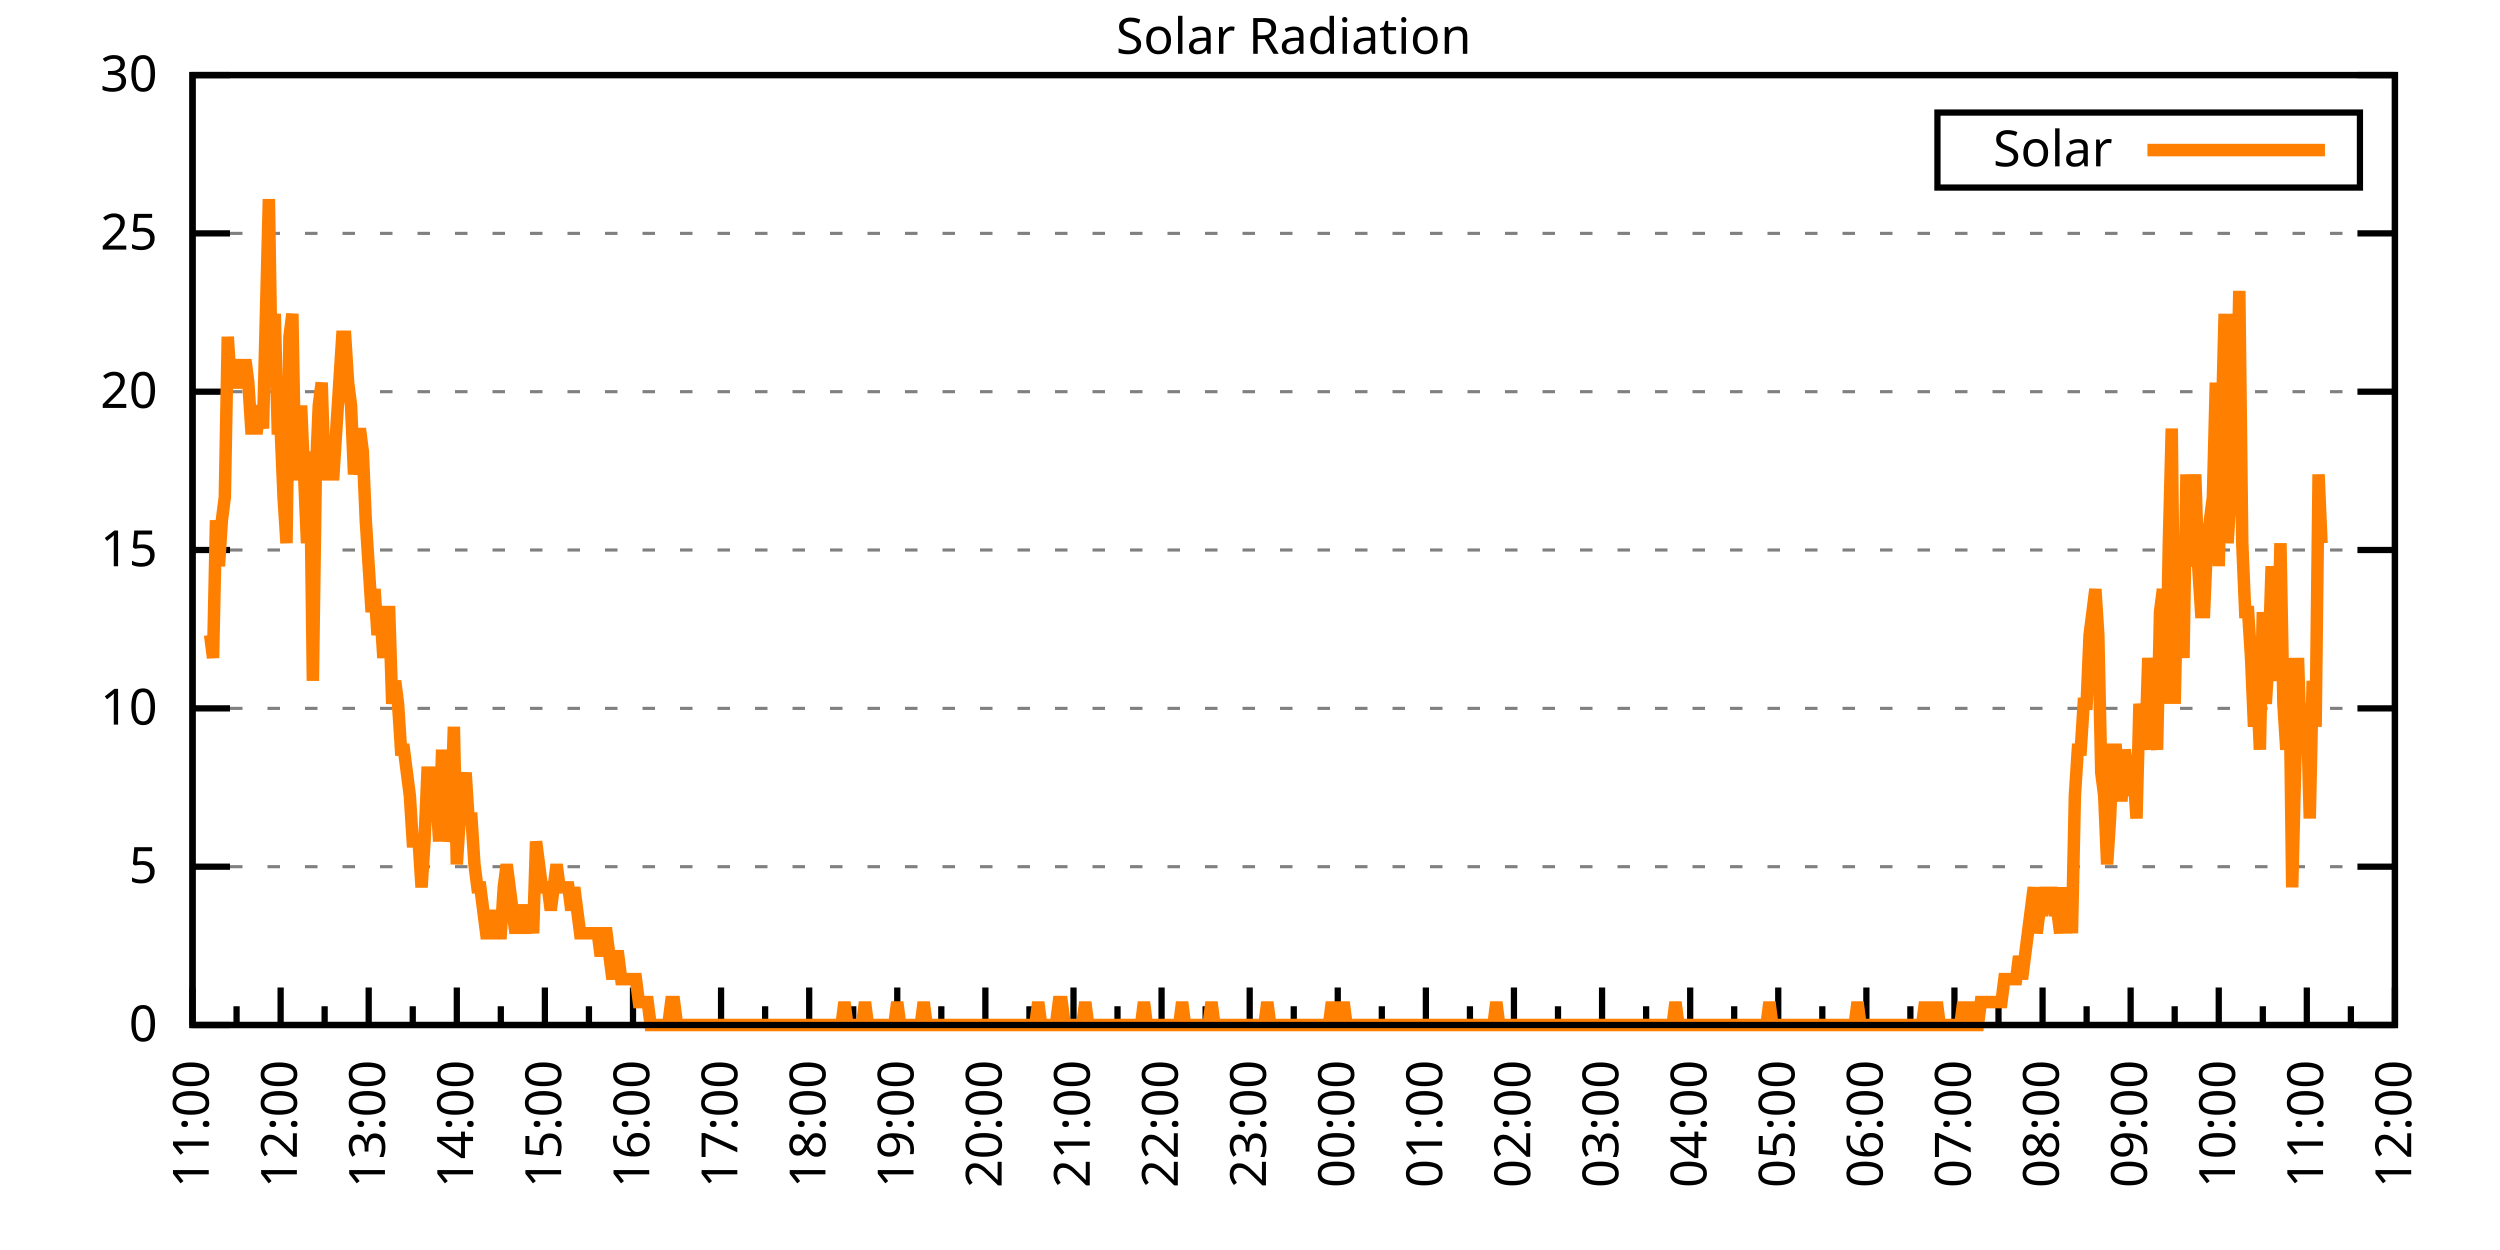
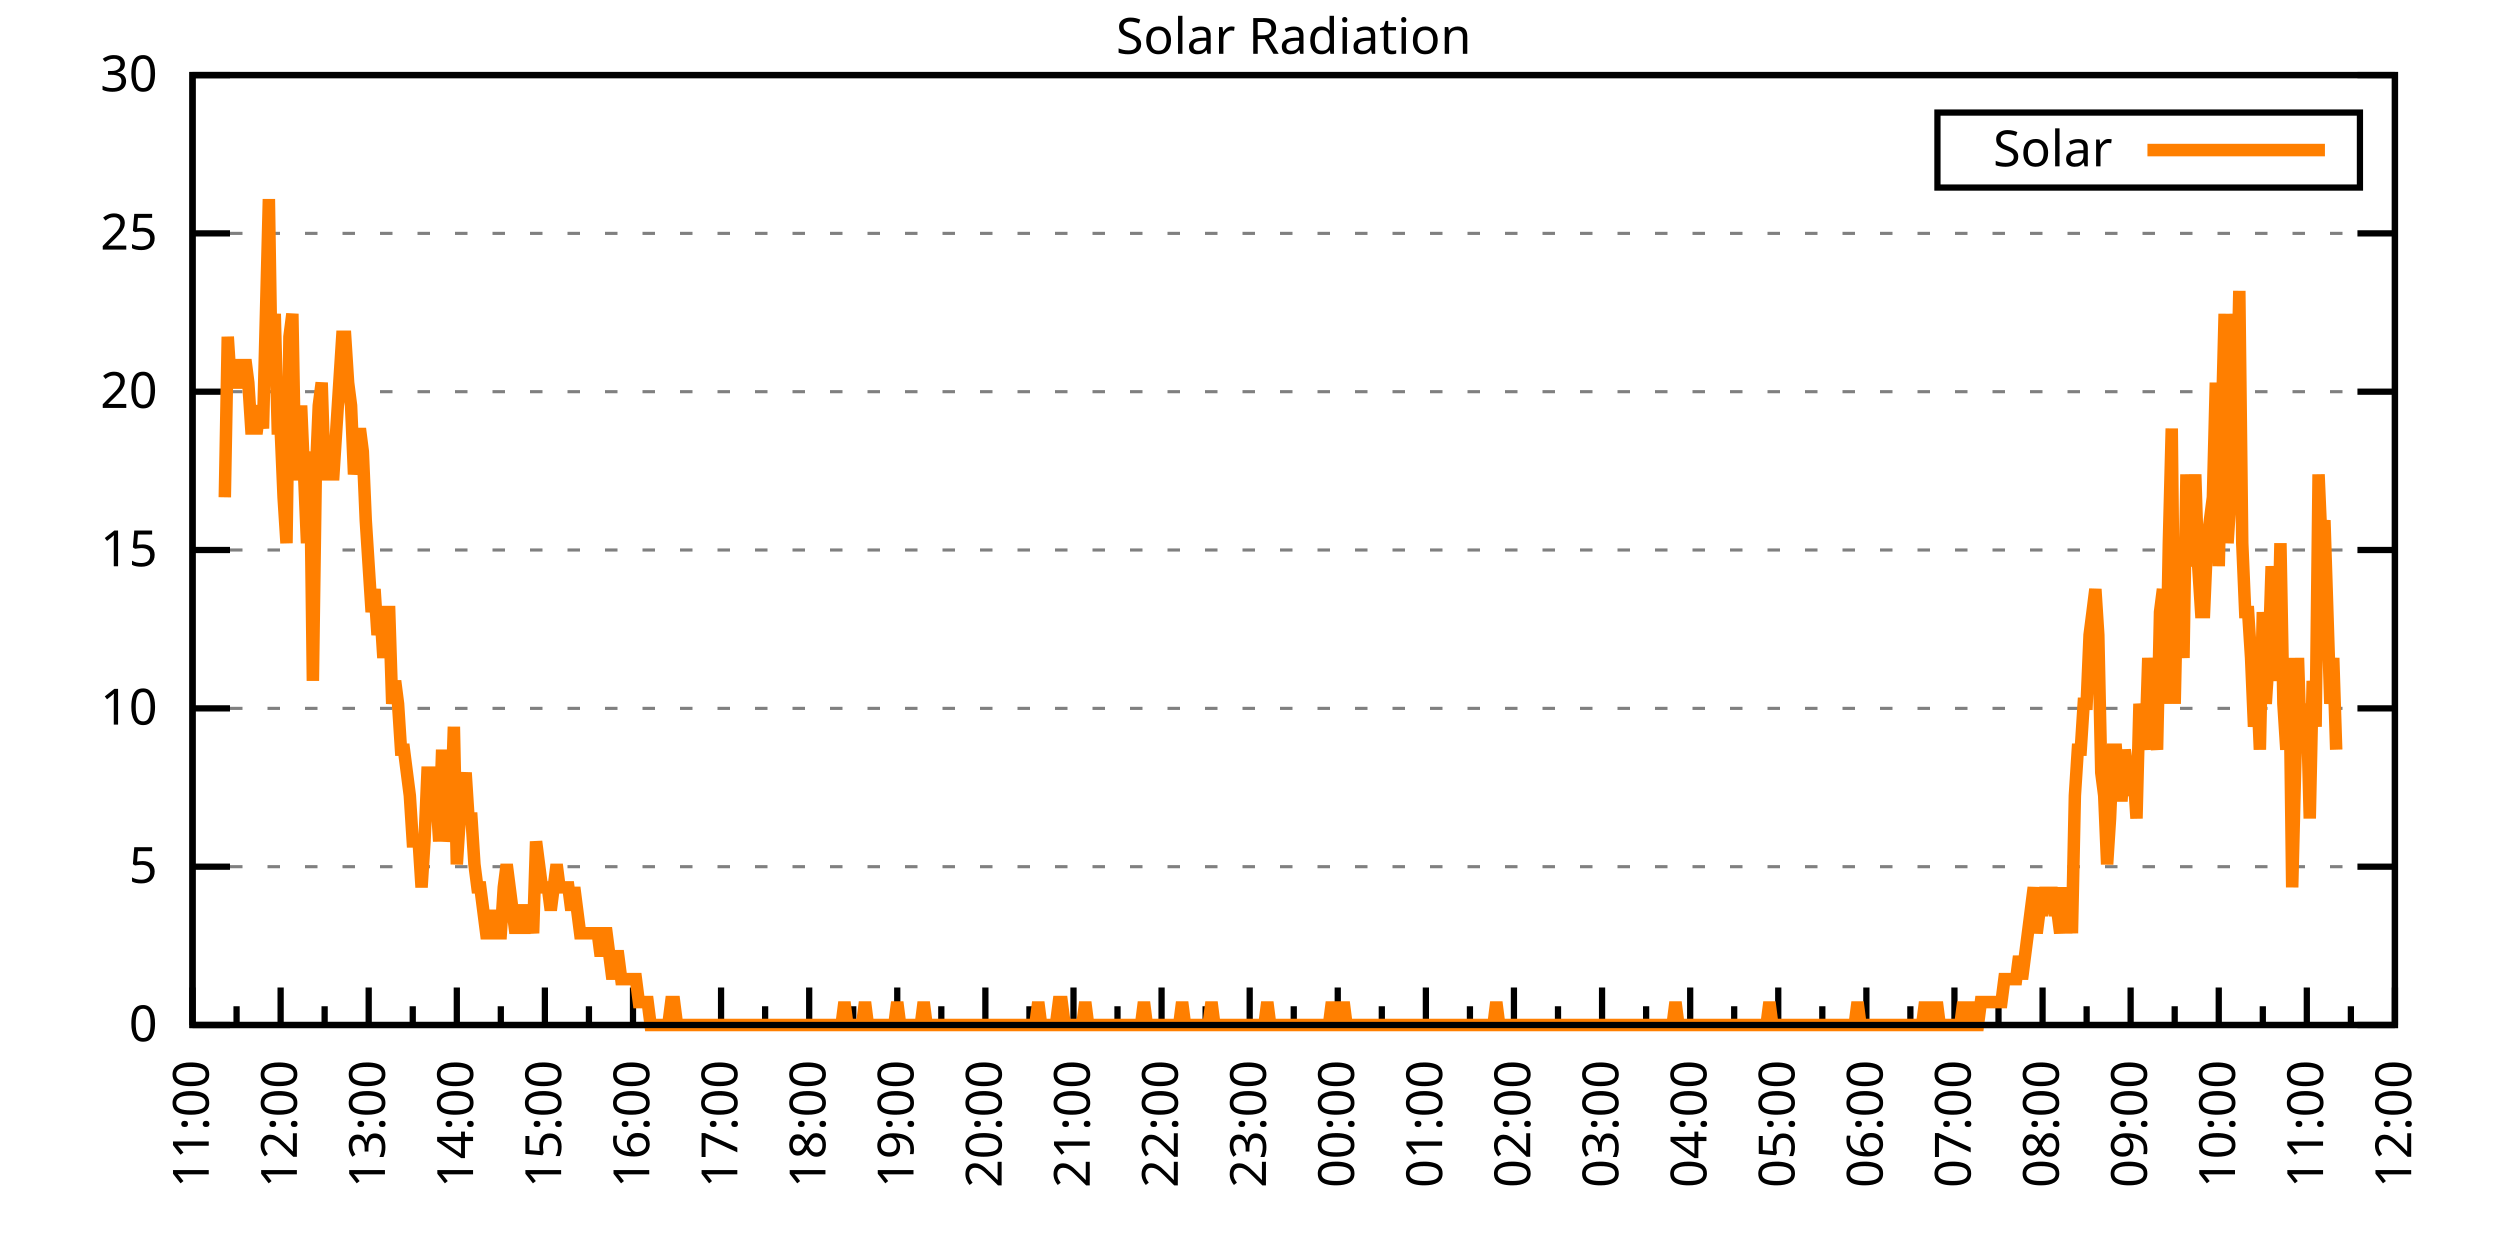
<svg xmlns="http://www.w3.org/2000/svg" xmlns:xlink="http://www.w3.org/1999/xlink" width="400" height="200" viewBox="0 0 400 200">
  <g id="gnuplot_canvas">
    <rect x="0" y="0" width="400" height="200" fill="none" />
    <defs>
      <circle id="gpDot" r="0.5" stroke-width="0.5" stroke="currentColor" />
      <path id="gpPt0" stroke-width="0.333" stroke="currentColor" d="M-1,0 h2 M0,-1 v2" />
      <path id="gpPt1" stroke-width="0.333" stroke="currentColor" d="M-1,-1 L1,1 M1,-1 L-1,1" />
      <path id="gpPt2" stroke-width="0.333" stroke="currentColor" d="M-1,0 L1,0 M0,-1 L0,1 M-1,-1 L1,1 M-1,1 L1,-1" />
      <rect id="gpPt3" stroke-width="0.333" stroke="currentColor" x="-1" y="-1" width="2" height="2" />
      <rect id="gpPt4" stroke-width="0.333" stroke="currentColor" fill="currentColor" x="-1" y="-1" width="2" height="2" />
      <circle id="gpPt5" stroke-width="0.333" stroke="currentColor" cx="0" cy="0" r="1" />
      <use xlink:href="#gpPt5" id="gpPt6" fill="currentColor" stroke="none" />
      <path id="gpPt7" stroke-width="0.333" stroke="currentColor" d="M0,-1.33 L-1.33,0.67 L1.33,0.67 z" />
      <use xlink:href="#gpPt7" id="gpPt8" fill="currentColor" stroke="none" />
      <use xlink:href="#gpPt7" id="gpPt9" stroke="currentColor" transform="rotate(180)" />
      <use xlink:href="#gpPt9" id="gpPt10" fill="currentColor" stroke="none" />
      <use xlink:href="#gpPt3" id="gpPt11" stroke="currentColor" transform="rotate(45)" />
      <use xlink:href="#gpPt11" id="gpPt12" fill="currentColor" stroke="none" />
      <path id="gpPt13" stroke-width="0.333" stroke="currentColor" d="M0,1.330 L1.265,0.411 L0.782,-1.067 L-0.782,-1.076 L-1.265,0.411 z" />
      <use xlink:href="#gpPt13" id="gpPt14" fill="currentColor" stroke="none" />
      <filter id="textbox" filterUnits="objectBoundingBox" x="0" y="0" height="1" width="1">
        <feFlood flood-color="white" flood-opacity="1" result="bgnd" />
        <feComposite in="SourceGraphic" in2="bgnd" operator="atop" />
      </filter>
      <filter id="greybox" filterUnits="objectBoundingBox" x="0" y="0" height="1" width="1">
        <feFlood flood-color="lightgrey" flood-opacity="1" result="grey" />
        <feComposite in="SourceGraphic" in2="grey" operator="atop" />
      </filter>
    </defs>
    <g fill="none" color="white" stroke="currentColor" stroke-width="1.00" stroke-linecap="butt" stroke-linejoin="miter">
</g>
    <g fill="none" color="black" stroke="currentColor" stroke-width="1.00" stroke-linecap="butt" stroke-linejoin="miter">
      <g stroke="none" shape-rendering="crispEdges">
        <polygon fill="rgb(255, 255, 255)" points="30.80,164.00 383.18,164.00 383.18,12.02 30.80,12.02 " />
      </g>
    </g>
    <g fill="none" color="black" stroke="currentColor" stroke-width="1.00" stroke-linecap="butt" stroke-linejoin="miter">
</g>
    <g fill="none" color="black" stroke="black" stroke-width="0.50" stroke-linecap="butt" stroke-linejoin="miter">
</g>
    <g fill="none" color="gray" stroke="currentColor" stroke-width="0.50" stroke-linecap="butt" stroke-linejoin="miter">
      <path stroke="gray" stroke-dasharray="2,4" class="gridline" d="M30.80,164.00 L383.19,164.00  " />
    </g>
    <g fill="none" color="gray" stroke="gray" stroke-width="1.00" stroke-linecap="butt" stroke-linejoin="miter">
</g>
    <g fill="none" color="black" stroke="currentColor" stroke-width="1.00" stroke-linecap="butt" stroke-linejoin="miter">
      <path stroke="black" d="M30.80,164.00 L36.80,164.00 M383.19,164.00 L377.19,164.00  " />
      <g transform="translate(25.20,166.60)" stroke="none" fill="black" font-family="Sans" font-size="8.00" text-anchor="end">
        <text>
          <tspan font-family="Sans"> 0</tspan>
        </text>
      </g>
    </g>
    <g fill="none" color="black" stroke="currentColor" stroke-width="1.00" stroke-linecap="butt" stroke-linejoin="miter">
</g>
    <g fill="none" color="black" stroke="black" stroke-width="0.50" stroke-linecap="butt" stroke-linejoin="miter">
</g>
    <g fill="none" color="gray" stroke="currentColor" stroke-width="0.50" stroke-linecap="butt" stroke-linejoin="miter">
      <path stroke="gray" stroke-dasharray="2,4" class="gridline" d="M30.80,138.67 L383.19,138.67  " />
    </g>
    <g fill="none" color="gray" stroke="gray" stroke-width="1.00" stroke-linecap="butt" stroke-linejoin="miter">
</g>
    <g fill="none" color="black" stroke="currentColor" stroke-width="1.00" stroke-linecap="butt" stroke-linejoin="miter">
      <path stroke="black" d="M30.80,138.67 L36.80,138.67 M383.19,138.67 L377.19,138.67  " />
      <g transform="translate(25.20,141.27)" stroke="none" fill="black" font-family="Sans" font-size="8.00" text-anchor="end">
        <text>
          <tspan font-family="Sans"> 5</tspan>
        </text>
      </g>
    </g>
    <g fill="none" color="black" stroke="currentColor" stroke-width="1.00" stroke-linecap="butt" stroke-linejoin="miter">
</g>
    <g fill="none" color="black" stroke="black" stroke-width="0.50" stroke-linecap="butt" stroke-linejoin="miter">
</g>
    <g fill="none" color="gray" stroke="currentColor" stroke-width="0.50" stroke-linecap="butt" stroke-linejoin="miter">
      <path stroke="gray" stroke-dasharray="2,4" class="gridline" d="M30.80,113.34 L383.19,113.34  " />
    </g>
    <g fill="none" color="gray" stroke="gray" stroke-width="1.00" stroke-linecap="butt" stroke-linejoin="miter">
</g>
    <g fill="none" color="black" stroke="currentColor" stroke-width="1.00" stroke-linecap="butt" stroke-linejoin="miter">
      <path stroke="black" d="M30.80,113.34 L36.80,113.34 M383.19,113.34 L377.19,113.34  " />
      <g transform="translate(25.20,115.94)" stroke="none" fill="black" font-family="Sans" font-size="8.00" text-anchor="end">
        <text>
          <tspan font-family="Sans"> 10</tspan>
        </text>
      </g>
    </g>
    <g fill="none" color="black" stroke="currentColor" stroke-width="1.00" stroke-linecap="butt" stroke-linejoin="miter">
</g>
    <g fill="none" color="black" stroke="black" stroke-width="0.50" stroke-linecap="butt" stroke-linejoin="miter">
</g>
    <g fill="none" color="gray" stroke="currentColor" stroke-width="0.50" stroke-linecap="butt" stroke-linejoin="miter">
      <path stroke="gray" stroke-dasharray="2,4" class="gridline" d="M30.80,88.00 L383.19,88.00  " />
    </g>
    <g fill="none" color="gray" stroke="gray" stroke-width="1.00" stroke-linecap="butt" stroke-linejoin="miter">
</g>
    <g fill="none" color="black" stroke="currentColor" stroke-width="1.00" stroke-linecap="butt" stroke-linejoin="miter">
      <path stroke="black" d="M30.80,88.00 L36.80,88.00 M383.19,88.00 L377.19,88.00  " />
      <g transform="translate(25.20,90.60)" stroke="none" fill="black" font-family="Sans" font-size="8.00" text-anchor="end">
        <text>
          <tspan font-family="Sans"> 15</tspan>
        </text>
      </g>
    </g>
    <g fill="none" color="black" stroke="currentColor" stroke-width="1.00" stroke-linecap="butt" stroke-linejoin="miter">
</g>
    <g fill="none" color="black" stroke="black" stroke-width="0.50" stroke-linecap="butt" stroke-linejoin="miter">
</g>
    <g fill="none" color="gray" stroke="currentColor" stroke-width="0.50" stroke-linecap="butt" stroke-linejoin="miter">
      <path stroke="gray" stroke-dasharray="2,4" class="gridline" d="M30.80,62.67 L383.19,62.67  " />
    </g>
    <g fill="none" color="gray" stroke="gray" stroke-width="1.00" stroke-linecap="butt" stroke-linejoin="miter">
</g>
    <g fill="none" color="black" stroke="currentColor" stroke-width="1.00" stroke-linecap="butt" stroke-linejoin="miter">
      <path stroke="black" d="M30.80,62.67 L36.80,62.67 M383.19,62.67 L377.19,62.67  " />
      <g transform="translate(25.20,65.27)" stroke="none" fill="black" font-family="Sans" font-size="8.00" text-anchor="end">
        <text>
          <tspan font-family="Sans"> 20</tspan>
        </text>
      </g>
    </g>
    <g fill="none" color="black" stroke="currentColor" stroke-width="1.00" stroke-linecap="butt" stroke-linejoin="miter">
</g>
    <g fill="none" color="black" stroke="black" stroke-width="0.50" stroke-linecap="butt" stroke-linejoin="miter">
</g>
    <g fill="none" color="gray" stroke="currentColor" stroke-width="0.50" stroke-linecap="butt" stroke-linejoin="miter">
      <path stroke="gray" stroke-dasharray="2,4" class="gridline" d="M30.80,37.34 L383.19,37.34  " />
    </g>
    <g fill="none" color="gray" stroke="gray" stroke-width="1.00" stroke-linecap="butt" stroke-linejoin="miter">
</g>
    <g fill="none" color="black" stroke="currentColor" stroke-width="1.00" stroke-linecap="butt" stroke-linejoin="miter">
      <path stroke="black" d="M30.80,37.34 L36.80,37.34 M383.19,37.34 L377.19,37.34  " />
      <g transform="translate(25.20,39.94)" stroke="none" fill="black" font-family="Sans" font-size="8.00" text-anchor="end">
        <text>
          <tspan font-family="Sans"> 25</tspan>
        </text>
      </g>
    </g>
    <g fill="none" color="black" stroke="currentColor" stroke-width="1.00" stroke-linecap="butt" stroke-linejoin="miter">
</g>
    <g fill="none" color="black" stroke="black" stroke-width="0.50" stroke-linecap="butt" stroke-linejoin="miter">
</g>
    <g fill="none" color="gray" stroke="currentColor" stroke-width="0.50" stroke-linecap="butt" stroke-linejoin="miter">
      <path stroke="gray" stroke-dasharray="2,4" class="gridline" d="M30.80,12.01 L383.19,12.01  " />
    </g>
    <g fill="none" color="gray" stroke="gray" stroke-width="1.00" stroke-linecap="butt" stroke-linejoin="miter">
</g>
    <g fill="none" color="black" stroke="currentColor" stroke-width="1.00" stroke-linecap="butt" stroke-linejoin="miter">
      <path stroke="black" d="M30.80,12.01 L36.80,12.01 M383.19,12.01 L377.19,12.01  " />
      <g transform="translate(25.20,14.61)" stroke="none" fill="black" font-family="Sans" font-size="8.00" text-anchor="end">
        <text>
          <tspan font-family="Sans"> 30</tspan>
        </text>
      </g>
    </g>
    <g fill="none" color="black" stroke="currentColor" stroke-width="1.00" stroke-linecap="butt" stroke-linejoin="miter">
      <path stroke="black" d="M30.80,164.00 L30.80,158.00  " />
      <g transform="translate(33.40,169.60) rotate(270)" stroke="none" fill="black" font-family="Sans" font-size="8.00" text-anchor="end">
        <text>
          <tspan font-family="Sans">11:00</tspan>
        </text>
      </g>
    </g>
    <g fill="none" color="black" stroke="currentColor" stroke-width="1.00" stroke-linecap="butt" stroke-linejoin="miter">
      <path stroke="black" d="M37.85,164.00 L37.85,161.00 M44.90,164.00 L44.90,158.00  " />
      <g transform="translate(47.50,169.60) rotate(270)" stroke="none" fill="black" font-family="Sans" font-size="8.00" text-anchor="end">
        <text>
          <tspan font-family="Sans">12:00</tspan>
        </text>
      </g>
    </g>
    <g fill="none" color="black" stroke="currentColor" stroke-width="1.00" stroke-linecap="butt" stroke-linejoin="miter">
      <path stroke="black" d="M51.94,164.00 L51.94,161.00 M58.99,164.00 L58.99,158.00  " />
      <g transform="translate(61.59,169.60) rotate(270)" stroke="none" fill="black" font-family="Sans" font-size="8.00" text-anchor="end">
        <text>
          <tspan font-family="Sans">13:00</tspan>
        </text>
      </g>
    </g>
    <g fill="none" color="black" stroke="currentColor" stroke-width="1.00" stroke-linecap="butt" stroke-linejoin="miter">
      <path stroke="black" d="M66.04,164.00 L66.04,161.00 M73.09,164.00 L73.09,158.00  " />
      <g transform="translate(75.69,169.60) rotate(270)" stroke="none" fill="black" font-family="Sans" font-size="8.00" text-anchor="end">
        <text>
          <tspan font-family="Sans">14:00</tspan>
        </text>
      </g>
    </g>
    <g fill="none" color="black" stroke="currentColor" stroke-width="1.00" stroke-linecap="butt" stroke-linejoin="miter">
      <path stroke="black" d="M80.13,164.00 L80.13,161.00 M87.18,164.00 L87.18,158.00  " />
      <g transform="translate(89.78,169.60) rotate(270)" stroke="none" fill="black" font-family="Sans" font-size="8.00" text-anchor="end">
        <text>
          <tspan font-family="Sans">15:00</tspan>
        </text>
      </g>
    </g>
    <g fill="none" color="black" stroke="currentColor" stroke-width="1.00" stroke-linecap="butt" stroke-linejoin="miter">
      <path stroke="black" d="M94.23,164.00 L94.23,161.00 M101.28,164.00 L101.28,158.00  " />
      <g transform="translate(103.88,169.60) rotate(270)" stroke="none" fill="black" font-family="Sans" font-size="8.00" text-anchor="end">
        <text>
          <tspan font-family="Sans">16:00</tspan>
        </text>
      </g>
    </g>
    <g fill="none" color="black" stroke="currentColor" stroke-width="1.00" stroke-linecap="butt" stroke-linejoin="miter">
      <path stroke="black" d="M108.33,164.00 L108.33,161.00 M115.37,164.00 L115.37,158.00  " />
      <g transform="translate(117.97,169.60) rotate(270)" stroke="none" fill="black" font-family="Sans" font-size="8.00" text-anchor="end">
        <text>
          <tspan font-family="Sans">17:00</tspan>
        </text>
      </g>
    </g>
    <g fill="none" color="black" stroke="currentColor" stroke-width="1.00" stroke-linecap="butt" stroke-linejoin="miter">
      <path stroke="black" d="M122.42,164.00 L122.42,161.00 M129.47,164.00 L129.47,158.00  " />
      <g transform="translate(132.07,169.60) rotate(270)" stroke="none" fill="black" font-family="Sans" font-size="8.00" text-anchor="end">
        <text>
          <tspan font-family="Sans">18:00</tspan>
        </text>
      </g>
    </g>
    <g fill="none" color="black" stroke="currentColor" stroke-width="1.00" stroke-linecap="butt" stroke-linejoin="miter">
      <path stroke="black" d="M136.52,164.00 L136.52,161.00 M143.56,164.00 L143.56,158.00  " />
      <g transform="translate(146.16,169.60) rotate(270)" stroke="none" fill="black" font-family="Sans" font-size="8.00" text-anchor="end">
        <text>
          <tspan font-family="Sans">19:00</tspan>
        </text>
      </g>
    </g>
    <g fill="none" color="black" stroke="currentColor" stroke-width="1.00" stroke-linecap="butt" stroke-linejoin="miter">
      <path stroke="black" d="M150.61,164.00 L150.61,161.00 M157.66,164.00 L157.66,158.00  " />
      <g transform="translate(160.26,169.60) rotate(270)" stroke="none" fill="black" font-family="Sans" font-size="8.00" text-anchor="end">
        <text>
          <tspan font-family="Sans">20:00</tspan>
        </text>
      </g>
    </g>
    <g fill="none" color="black" stroke="currentColor" stroke-width="1.00" stroke-linecap="butt" stroke-linejoin="miter">
      <path stroke="black" d="M164.71,164.00 L164.71,161.00 M171.76,164.00 L171.76,158.00  " />
      <g transform="translate(174.36,169.60) rotate(270)" stroke="none" fill="black" font-family="Sans" font-size="8.00" text-anchor="end">
        <text>
          <tspan font-family="Sans">21:00</tspan>
        </text>
      </g>
    </g>
    <g fill="none" color="black" stroke="currentColor" stroke-width="1.00" stroke-linecap="butt" stroke-linejoin="miter">
      <path stroke="black" d="M178.80,164.00 L178.80,161.00 M185.85,164.00 L185.85,158.00  " />
      <g transform="translate(188.45,169.60) rotate(270)" stroke="none" fill="black" font-family="Sans" font-size="8.00" text-anchor="end">
        <text>
          <tspan font-family="Sans">22:00</tspan>
        </text>
      </g>
    </g>
    <g fill="none" color="black" stroke="currentColor" stroke-width="1.00" stroke-linecap="butt" stroke-linejoin="miter">
      <path stroke="black" d="M192.90,164.00 L192.90,161.00 M199.95,164.00 L199.95,158.00  " />
      <g transform="translate(202.55,169.60) rotate(270)" stroke="none" fill="black" font-family="Sans" font-size="8.00" text-anchor="end">
        <text>
          <tspan font-family="Sans">23:00</tspan>
        </text>
      </g>
    </g>
    <g fill="none" color="black" stroke="currentColor" stroke-width="1.00" stroke-linecap="butt" stroke-linejoin="miter">
      <path stroke="black" d="M207.00,164.00 L207.00,161.00 M214.04,164.00 L214.04,158.00  " />
      <g transform="translate(216.64,169.60) rotate(270)" stroke="none" fill="black" font-family="Sans" font-size="8.00" text-anchor="end">
        <text>
          <tspan font-family="Sans">00:00</tspan>
        </text>
      </g>
    </g>
    <g fill="none" color="black" stroke="currentColor" stroke-width="1.00" stroke-linecap="butt" stroke-linejoin="miter">
      <path stroke="black" d="M221.09,164.00 L221.09,161.00 M228.14,164.00 L228.14,158.00  " />
      <g transform="translate(230.74,169.60) rotate(270)" stroke="none" fill="black" font-family="Sans" font-size="8.00" text-anchor="end">
        <text>
          <tspan font-family="Sans">01:00</tspan>
        </text>
      </g>
    </g>
    <g fill="none" color="black" stroke="currentColor" stroke-width="1.00" stroke-linecap="butt" stroke-linejoin="miter">
      <path stroke="black" d="M235.19,164.00 L235.19,161.00 M242.23,164.00 L242.23,158.00  " />
      <g transform="translate(244.83,169.60) rotate(270)" stroke="none" fill="black" font-family="Sans" font-size="8.00" text-anchor="end">
        <text>
          <tspan font-family="Sans">02:00</tspan>
        </text>
      </g>
    </g>
    <g fill="none" color="black" stroke="currentColor" stroke-width="1.00" stroke-linecap="butt" stroke-linejoin="miter">
      <path stroke="black" d="M249.28,164.00 L249.28,161.00 M256.33,164.00 L256.33,158.00  " />
      <g transform="translate(258.93,169.60) rotate(270)" stroke="none" fill="black" font-family="Sans" font-size="8.00" text-anchor="end">
        <text>
          <tspan font-family="Sans">03:00</tspan>
        </text>
      </g>
    </g>
    <g fill="none" color="black" stroke="currentColor" stroke-width="1.00" stroke-linecap="butt" stroke-linejoin="miter">
      <path stroke="black" d="M263.38,164.00 L263.38,161.00 M270.43,164.00 L270.43,158.00  " />
      <g transform="translate(273.03,169.60) rotate(270)" stroke="none" fill="black" font-family="Sans" font-size="8.00" text-anchor="end">
        <text>
          <tspan font-family="Sans">04:00</tspan>
        </text>
      </g>
    </g>
    <g fill="none" color="black" stroke="currentColor" stroke-width="1.00" stroke-linecap="butt" stroke-linejoin="miter">
      <path stroke="black" d="M277.47,164.00 L277.47,161.00 M284.52,164.00 L284.52,158.00  " />
      <g transform="translate(287.12,169.60) rotate(270)" stroke="none" fill="black" font-family="Sans" font-size="8.00" text-anchor="end">
        <text>
          <tspan font-family="Sans">05:00</tspan>
        </text>
      </g>
    </g>
    <g fill="none" color="black" stroke="currentColor" stroke-width="1.00" stroke-linecap="butt" stroke-linejoin="miter">
      <path stroke="black" d="M291.57,164.00 L291.57,161.00 M298.62,164.00 L298.62,158.00  " />
      <g transform="translate(301.22,169.60) rotate(270)" stroke="none" fill="black" font-family="Sans" font-size="8.00" text-anchor="end">
        <text>
          <tspan font-family="Sans">06:00</tspan>
        </text>
      </g>
    </g>
    <g fill="none" color="black" stroke="currentColor" stroke-width="1.00" stroke-linecap="butt" stroke-linejoin="miter">
      <path stroke="black" d="M305.66,164.00 L305.66,161.00 M312.71,164.00 L312.71,158.00  " />
      <g transform="translate(315.31,169.60) rotate(270)" stroke="none" fill="black" font-family="Sans" font-size="8.00" text-anchor="end">
        <text>
          <tspan font-family="Sans">07:00</tspan>
        </text>
      </g>
    </g>
    <g fill="none" color="black" stroke="currentColor" stroke-width="1.00" stroke-linecap="butt" stroke-linejoin="miter">
      <path stroke="black" d="M319.76,164.00 L319.76,161.00 M326.81,164.00 L326.81,158.00  " />
      <g transform="translate(329.41,169.60) rotate(270)" stroke="none" fill="black" font-family="Sans" font-size="8.00" text-anchor="end">
        <text>
          <tspan font-family="Sans">08:00</tspan>
        </text>
      </g>
    </g>
    <g fill="none" color="black" stroke="currentColor" stroke-width="1.00" stroke-linecap="butt" stroke-linejoin="miter">
      <path stroke="black" d="M333.86,164.00 L333.86,161.00 M340.90,164.00 L340.90,158.00  " />
      <g transform="translate(343.50,169.60) rotate(270)" stroke="none" fill="black" font-family="Sans" font-size="8.00" text-anchor="end">
        <text>
          <tspan font-family="Sans">09:00</tspan>
        </text>
      </g>
    </g>
    <g fill="none" color="black" stroke="currentColor" stroke-width="1.00" stroke-linecap="butt" stroke-linejoin="miter">
      <path stroke="black" d="M347.95,164.00 L347.95,161.00 M355.00,164.00 L355.00,158.00  " />
      <g transform="translate(357.60,169.60) rotate(270)" stroke="none" fill="black" font-family="Sans" font-size="8.00" text-anchor="end">
        <text>
          <tspan font-family="Sans">10:00</tspan>
        </text>
      </g>
    </g>
    <g fill="none" color="black" stroke="currentColor" stroke-width="1.00" stroke-linecap="butt" stroke-linejoin="miter">
      <path stroke="black" d="M362.05,164.00 L362.05,161.00 M369.09,164.00 L369.09,158.00  " />
      <g transform="translate(371.69,169.60) rotate(270)" stroke="none" fill="black" font-family="Sans" font-size="8.00" text-anchor="end">
        <text>
          <tspan font-family="Sans">11:00</tspan>
        </text>
      </g>
    </g>
    <g fill="none" color="black" stroke="currentColor" stroke-width="1.00" stroke-linecap="butt" stroke-linejoin="miter">
      <path stroke="black" d="M376.14,164.00 L376.14,161.00 M383.19,164.00 L383.19,158.00  " />
      <g transform="translate(385.79,169.60) rotate(270)" stroke="none" fill="black" font-family="Sans" font-size="8.00" text-anchor="end">
        <text>
          <tspan font-family="Sans">12:00</tspan>
        </text>
      </g>
    </g>
    <g fill="none" color="black" stroke="currentColor" stroke-width="1.00" stroke-linecap="butt" stroke-linejoin="miter">
</g>
    <g fill="none" color="black" stroke="currentColor" stroke-width="1.00" stroke-linecap="butt" stroke-linejoin="miter">
      <path stroke="black" d="M30.80,12.01 L30.80,164.00 L383.19,164.00 L383.19,12.01 L30.80,12.01 Z  " />
    </g>
    <g fill="none" color="black" stroke="currentColor" stroke-width="1.00" stroke-linecap="butt" stroke-linejoin="miter">
      <g transform="translate(6.80,88.01) rotate(270)" stroke="none" fill="black" font-family="Sans" font-size="8.00" text-anchor="middle">
        <text />
      </g>
    </g>
    <g fill="none" color="black" stroke="currentColor" stroke-width="1.00" stroke-linecap="butt" stroke-linejoin="miter">
</g>
    <g fill="none" color="black" stroke="currentColor" stroke-width="1.00" stroke-linecap="butt" stroke-linejoin="miter">
      <path stroke="black" d="M309.99,30.01 L309.99,18.01 L377.59,18.01 L377.59,30.01 L309.99,30.01 Z  " />
    </g>
    <g id="Solar_Radiation_plot_1">
      <g fill="none" color="white" stroke="black" stroke-width="2.00" stroke-linecap="butt" stroke-linejoin="miter">
</g>
      <g fill="none" color="black" stroke="currentColor" stroke-width="2.00" stroke-linecap="butt" stroke-linejoin="miter">
        <g transform="translate(337.99,26.61)" stroke="none" fill="black" font-family="Sans" font-size="8.00" text-anchor="end">
          <text>
            <tspan font-family="Sans">Solar</tspan>
          </text>
        </g>
      </g>
      <g fill="none" color="black" stroke="currentColor" stroke-width="2.00" stroke-linecap="butt" stroke-linejoin="miter">
-         <path stroke="rgb(255, 127,   0)" d="M343.59,24.01 L371.99,24.01 M33.62,101.60 L34.09,105.27 L34.56,83.24 L35.03,90.59 L35.50,83.24 L35.97,79.57   L36.44,53.88 L36.91,61.22 L37.38,57.55 L37.85,61.22 L38.32,61.22 L38.79,61.22 L39.26,57.55 L39.73,61.22   L40.20,68.56 L40.67,68.56 L41.14,68.56 L41.61,64.89 L42.08,68.56 L42.55,50.21 L43.02,31.85 L43.49,61.22   L43.96,50.21 L44.43,68.56 L44.90,68.56 L45.37,79.57 L45.84,86.91 L46.31,53.88 L46.78,50.21 L47.24,75.90   L47.71,75.90 L48.18,64.89 L48.65,75.90 L49.12,86.91 L49.59,72.23 L50.06,108.94 L50.53,75.90 L51.00,64.89   L51.47,61.22 L51.94,75.90 L52.41,75.90 L52.88,75.90 L53.35,75.90 L53.82,68.56 L54.29,61.22 L54.76,53.88   L55.23,53.88 L55.70,61.22 L56.17,64.89 L56.64,75.90 L57.11,72.23 L57.58,68.56 L58.05,72.23 L58.52,83.24   L58.99,90.59 L59.46,97.93 L59.93,94.26 L60.40,101.60 L60.87,97.93 L61.34,105.27 L61.81,97.93 L62.28,97.93   L62.75,112.61 L63.22,108.94 L63.69,112.61 L64.16,119.95 L64.63,119.95 L65.10,123.62 L65.57,127.29 L66.04,134.63   L66.51,134.63 L66.98,134.63 L67.45,141.98 L67.92,134.63 L68.39,123.62 L68.86,123.62 L69.33,123.62 L69.80,127.29   L70.27,134.63 L70.74,119.95 L71.21,134.63 L71.68,130.96 L72.15,130.96 L72.62,116.28 L73.09,138.30 L73.56,130.96   L74.03,127.29 L74.50,123.62 L74.97,130.96 L75.44,130.96 L75.91,138.30 L76.38,141.98 L76.85,141.98 L77.32,145.65   L77.79,149.32 L78.26,149.32 L78.73,145.65 L79.19,149.32 L79.66,149.32 L80.13,149.32 L80.60,141.98 L81.07,138.30   L81.54,141.98 L82.01,145.65 L82.48,149.32 L82.95,145.65 L83.42,145.65 L83.89,149.32 L84.36,145.65 L84.83,145.65   L85.30,149.32 L85.77,134.63 L86.24,138.30 L86.71,141.98 L87.18,141.98 L87.65,141.98 L88.12,145.65 L88.59,141.98   L89.06,138.30 L89.53,141.98 L90.00,141.98 L90.47,141.98 L90.94,141.98 L91.41,145.65 L91.88,141.98 L92.35,145.65   L92.82,149.32 L93.29,149.32 L93.76,149.32 L94.23,149.32 L94.70,149.32 L95.17,149.32 L95.64,149.32 L96.11,152.99   L96.58,149.32 L97.05,149.32 L97.52,152.99 L97.99,156.66 L98.46,152.99 L98.93,152.99 L99.40,156.66 L99.87,156.66   L100.34,156.66 L100.81,156.66 L101.28,156.66 L101.75,156.66 L102.22,160.33 L102.69,160.33 L103.16,160.33 L103.63,160.33   L104.10,164.00 L104.57,164.00 L105.04,164.00 L105.51,164.00 L105.98,164.00 L106.45,164.00 L106.92,164.00 L107.39,160.33   L107.86,160.33 L108.33,164.00 L108.80,164.00 L109.27,164.00 L109.74,164.00 L110.21,164.00 L110.68,164.00 L111.14,164.00   L111.61,164.00 L112.08,164.00 L112.55,164.00 L113.02,164.00 L113.49,164.00 L113.96,164.00 L114.43,164.00 L114.90,164.00   L115.37,164.00 L115.84,164.00 L116.31,164.00 L116.78,164.00 L117.25,164.00 L117.72,164.00 L118.19,164.00 L118.66,164.00   L119.13,164.00 L119.60,164.00 L120.07,164.00 L120.54,164.00 L121.01,164.00 L121.48,164.00 L121.95,164.00 L122.42,164.00   L122.89,164.00 L123.36,164.00 L123.83,164.00 L124.30,164.00 L124.77,164.00 L125.24,164.00 L125.71,164.00 L126.18,164.00   L126.65,164.00 L127.12,164.00 L127.59,164.00 L128.06,164.00 L128.53,164.00 L129.00,164.00 L129.47,164.00 L129.94,164.00   L130.41,164.00 L130.88,164.00 L131.35,164.00 L131.82,164.00 L132.29,164.00 L132.76,164.00 L133.23,164.00 L133.70,164.00   L134.17,164.00 L134.64,164.00 L135.11,160.33 L135.58,164.00 L136.05,164.00 L136.52,164.00 L136.99,164.00 L137.46,164.00   L137.93,164.00 L138.40,160.33 L138.87,164.00 L139.34,164.00 L139.81,164.00 L140.28,164.00 L140.75,164.00 L141.22,164.00   L141.69,164.00 L142.16,164.00 L142.63,164.00 L143.09,164.00 L143.56,160.33 L144.03,164.00 L144.50,164.00 L144.97,164.00   L145.44,164.00 L145.91,164.00 L146.38,164.00 L146.85,164.00 L147.32,164.00 L147.79,160.33 L148.26,164.00 L148.73,164.00   L149.20,164.00 L149.67,164.00 L150.14,164.00 L150.61,164.00 L151.08,164.00 L151.55,164.00 L152.02,164.00 L152.49,164.00   L152.96,164.00 L153.43,164.00 L153.90,164.00 L154.37,164.00 L154.84,164.00 L155.31,164.00 L155.78,164.00 L156.25,164.00   L156.72,164.00 L157.19,164.00 L157.66,164.00 L158.13,164.00 L158.60,164.00 L159.07,164.00 L159.54,164.00 L160.01,164.00   L160.48,164.00 L160.95,164.00 L161.42,164.00 L161.89,164.00 L162.36,164.00 L162.83,164.00 L163.30,164.00 L163.77,164.00   L164.24,164.00 L164.71,164.00 L165.18,164.00 L165.65,164.00 L166.12,160.33 L166.59,164.00 L167.53,164.00 L168.47,164.00   L168.94,164.00 L169.41,160.33 L169.88,160.33 L170.35,164.00 L170.82,164.00 L171.29,164.00 L171.76,164.00 L172.23,164.00   L172.70,164.00 L173.17,164.00 L173.64,160.33 L174.11,164.00 L174.58,164.00 L175.04,164.00 L175.51,164.00 L175.98,164.00   L176.45,164.00 L176.92,164.00 L177.39,164.00 L177.86,164.00 L178.33,164.00 L178.80,164.00 L179.27,164.00 L179.74,164.00   L180.21,164.00 L180.68,164.00 L181.15,164.00 L181.62,164.00 L182.09,164.00 L182.56,164.00 L183.03,160.33 L183.50,164.00   L183.97,164.00 L184.44,164.00 L184.91,164.00 L185.38,164.00 L185.85,164.00 L186.32,164.00 L186.79,164.00 L187.26,164.00   L187.73,164.00 L188.20,164.00 L188.67,164.00 L189.14,160.33 L189.61,164.00 L190.08,164.00 L190.55,164.00 L191.02,164.00   L191.49,164.00 L191.96,164.00 L192.43,164.00 L192.90,164.00 L193.37,164.00 L193.84,160.33 L194.31,164.00 L194.78,164.00   L195.25,164.00 L195.72,164.00 L196.19,164.00 L196.66,164.00 L197.13,164.00 L197.60,164.00 L198.07,164.00 L198.54,164.00   L199.01,164.00 L199.48,164.00 L199.95,164.00 L200.42,164.00 L200.89,164.00 L201.36,164.00 L201.83,164.00 L202.30,164.00   L202.77,160.33 L203.24,164.00 L203.71,164.00 L204.18,164.00 L204.65,164.00 L205.12,164.00 L205.59,164.00 L206.06,164.00   L206.53,164.00 L207.00,164.00 L207.46,164.00 L207.93,164.00 L208.40,164.00 L208.87,164.00 L209.34,164.00 L209.81,164.00   L210.28,164.00 L210.75,164.00 L211.22,164.00 L211.69,164.00 L212.16,164.00 L212.63,164.00 L213.10,160.33 L213.57,164.00   L214.04,164.00 L214.51,164.00 L214.98,160.33 L215.45,164.00 L215.92,164.00 L216.39,164.00 L216.86,164.00 L217.33,164.00   L217.80,164.00 L218.27,164.00 L218.74,164.00 L219.21,164.00 L219.68,164.00 L220.15,164.00 L220.62,164.00 L221.09,164.00   L221.56,164.00 L222.03,164.00 L222.50,164.00 L222.97,164.00 L223.44,164.00 L223.91,164.00 L224.38,164.00 L224.85,164.00   L225.32,164.00 L225.79,164.00 L226.26,164.00 L226.73,164.00 L227.20,164.00 L227.67,164.00 L228.14,164.00 L228.61,164.00   L229.08,164.00 L229.55,164.00 L230.02,164.00 L230.49,164.00 L230.96,164.00 L231.43,164.00 L231.90,164.00 L232.37,164.00   L232.84,164.00 L233.31,164.00 L233.78,164.00 L234.25,164.00 L234.72,164.00 L235.19,164.00 L235.66,164.00 L236.13,164.00   L236.60,164.00 L237.07,164.00 L237.54,164.00 L238.01,164.00 L238.48,164.00 L238.95,164.00 L239.41,160.33 L239.88,164.00   L240.35,164.00 L240.82,164.00 L241.29,164.00 L241.76,164.00 L242.23,164.00 L242.70,164.00 L243.17,164.00 L243.64,164.00   L244.11,164.00 L244.58,164.00 L245.05,164.00 L245.52,164.00 L245.99,164.00 L246.46,164.00 L246.93,164.00 L247.40,164.00   L247.87,164.00 L248.34,164.00 L248.81,164.00 L249.28,164.00 L249.75,164.00 L250.22,164.00 L250.69,164.00 L251.16,164.00   L251.63,164.00 L252.10,164.00 L252.57,164.00 L253.04,164.00 L253.51,164.00 L253.98,164.00 L254.45,164.00 L254.92,164.00   L255.39,164.00 L255.86,164.00 L256.33,164.00 L256.80,164.00 L257.27,164.00 L257.74,164.00 L258.21,164.00 L258.68,164.00   L259.15,164.00 L259.62,164.00 L260.09,164.00 L260.56,164.00 L261.03,164.00 L261.50,164.00 L261.97,164.00 L262.44,164.00   L262.91,164.00 L263.38,164.00 L263.85,164.00 L264.32,164.00 L264.79,164.00 L265.26,164.00 L265.73,164.00 L266.20,164.00   L266.67,164.00 L267.14,164.00 L267.61,164.00 L268.08,160.33 L268.55,164.00 L269.02,164.00 L269.49,164.00 L269.96,164.00   L270.43,164.00 L270.90,164.00 L271.36,164.00 L271.83,164.00 L272.30,164.00 L272.77,164.00 L273.24,164.00 L273.71,164.00   L274.18,164.00 L274.65,164.00 L275.12,164.00 L275.59,164.00 L276.06,164.00 L276.53,164.00 L277.00,164.00 L277.47,164.00   L277.94,164.00 L278.41,164.00 L278.88,164.00 L279.35,164.00 L279.82,164.00 L280.29,164.00 L280.76,164.00 L281.23,164.00   L281.70,164.00 L282.17,164.00 L282.64,164.00 L283.11,160.33 L283.58,164.00 L284.05,164.00 L284.52,164.00 L284.99,164.00   L285.46,164.00 L285.93,164.00 L286.40,164.00 L286.87,164.00 L287.34,164.00 L287.81,164.00 L288.28,164.00 L288.75,164.00   L289.22,164.00 L289.69,164.00 L290.16,164.00 L290.63,164.00 L291.10,164.00 L291.57,164.00 L292.04,164.00 L292.51,164.00   L292.98,164.00 L293.45,164.00 L293.92,164.00 L294.39,164.00 L294.86,164.00 L295.33,164.00 L295.80,164.00 L296.27,164.00   L296.74,164.00 L297.21,160.33 L297.68,164.00 L298.15,164.00 L298.62,164.00 L299.09,164.00 L299.56,164.00 L300.03,164.00   L300.50,164.00 L300.97,164.00 L301.44,164.00 L301.91,164.00 L302.38,164.00 L302.85,164.00 L303.31,164.00 L303.78,164.00   L304.25,164.00 L304.72,164.00 L305.19,164.00 L305.66,164.00 L306.13,164.00 L306.60,164.00 L307.07,164.00 L307.54,164.00   L308.01,160.33 L308.48,164.00 L308.95,164.00 L309.42,164.00 L309.89,160.33 L310.36,164.00 L310.83,164.00 L311.30,164.00   L311.77,164.00 L312.24,164.00 L312.71,164.00 L313.18,164.00 L313.65,164.00 L314.12,160.33 L314.59,164.00 L315.06,164.00   L315.53,160.33 L316.00,164.00 L316.47,164.00 L316.94,160.33 L317.41,160.33 L317.88,160.33 L318.35,160.33 L318.82,160.33   L319.29,160.33 L319.76,160.33 L320.23,160.33 L320.70,156.66 L321.17,156.66 L321.64,156.66 L322.11,156.66 L322.58,156.66   L323.05,152.99 L323.52,156.66 L323.99,152.99 L324.46,149.32 L324.93,145.65 L325.40,141.98 L325.87,149.32 L326.34,145.65   L326.81,145.65 L327.28,141.98 L327.75,145.65 L328.22,141.98 L328.69,145.65 L329.16,145.65 L329.63,149.32 L330.10,141.98   L330.57,149.32 L331.04,141.98 L331.51,149.32 L331.98,127.29 L332.45,119.95 L332.92,119.95 L333.39,112.61 L333.86,112.61   L334.33,101.60 L334.80,97.93 L335.26,94.26 L335.73,101.60 L336.20,123.62 L336.67,127.29 L337.14,138.30 L337.61,130.96   L338.08,119.95 L338.55,119.95 L339.02,127.29 L339.49,127.29 L339.96,119.95 L340.43,123.62 L340.90,127.29 L341.37,123.62   L341.84,130.96 L342.31,112.61 L342.78,116.28 L343.25,119.95 L343.72,105.27 L344.19,112.61 L344.66,116.28 L345.13,119.95   L345.60,97.93 L346.07,94.26 L346.54,112.61 L347.01,86.91 L347.48,68.56 L347.95,112.61 L348.42,90.59 L348.89,97.93   L349.36,105.27 L349.83,75.90 L350.30,90.59 L350.77,86.91 L351.24,75.90 L351.71,90.59 L352.18,97.93 L352.65,97.93   L353.12,86.91 L353.59,83.24 L354.06,79.57 L354.53,61.22 L355.00,90.59 L355.47,68.56 L355.94,50.21 L356.41,86.91   L356.88,79.57 L357.35,50.21 L357.82,68.56 L358.29,46.54 L358.76,86.91 L359.23,97.93 L359.70,97.93 L360.17,105.27   L360.64,116.28 L361.11,108.94 L361.58,119.95 L362.05,97.93 L362.52,112.61 L362.99,105.27 L363.46,90.59 L363.93,101.60   L364.40,108.94 L364.87,86.91 L365.34,112.61 L365.81,119.95 L366.28,105.27 L366.75,141.98 L367.21,123.62 L367.68,105.27   L368.15,119.95 L368.62,116.28 L369.09,112.61 L369.56,130.96 L370.03,108.94 L370.50,116.28 L370.97,75.90 L371.44,86.91    " />
+         <path stroke="rgb(255, 127,   0)" d="M343.59,24.01 L371.99,24.01 M35.97,79.57 L36.44,53.88 L36.91,61.22 L37.38,57.55 L37.85,61.22 L38.32,61.22   L38.79,61.22 L39.26,57.55 L39.73,61.22 L40.20,68.56 L40.67,68.56 L41.14,68.56 L41.61,64.89 L42.08,68.56   L42.55,50.21 L43.02,31.85 L43.49,61.22 L43.96,50.21 L44.43,68.56 L44.90,68.56 L45.37,79.57 L45.84,86.91   L46.31,53.88 L46.78,50.21 L47.24,75.90 L47.71,75.90 L48.18,64.89 L48.65,75.90 L49.12,86.91 L49.59,72.23   L50.06,108.94 L50.53,75.90 L51.00,64.89 L51.47,61.22 L51.94,75.90 L52.41,75.90 L52.88,75.90 L53.35,75.90   L53.82,68.56 L54.29,61.22 L54.76,53.88 L55.23,53.88 L55.70,61.22 L56.17,64.89 L56.64,75.90 L57.11,72.23   L57.58,68.56 L58.05,72.23 L58.52,83.24 L58.99,90.59 L59.46,97.93 L59.93,94.26 L60.40,101.60 L60.87,97.93   L61.34,105.27 L61.81,97.93 L62.28,97.93 L62.75,112.61 L63.22,108.94 L63.69,112.61 L64.16,119.95 L64.63,119.95   L65.10,123.62 L65.57,127.29 L66.04,134.63 L66.51,134.63 L66.98,134.63 L67.45,141.98 L67.92,134.63 L68.39,123.62   L68.86,123.62 L69.33,123.62 L69.80,127.29 L70.27,134.63 L70.74,119.95 L71.21,134.63 L71.68,130.96 L72.15,130.96   L72.62,116.28 L73.09,138.30 L73.56,130.96 L74.03,127.29 L74.50,123.62 L74.97,130.96 L75.44,130.96 L75.91,138.30   L76.38,141.98 L76.85,141.98 L77.32,145.65 L77.79,149.32 L78.26,149.32 L78.73,145.65 L79.19,149.32 L79.66,149.32   L80.13,149.32 L80.60,141.98 L81.07,138.30 L81.54,141.98 L82.01,145.65 L82.48,149.32 L82.95,145.65 L83.42,145.65   L83.89,149.32 L84.36,145.65 L84.83,145.65 L85.30,149.32 L85.77,134.63 L86.24,138.30 L86.71,141.98 L87.18,141.98   L87.65,141.98 L88.12,145.65 L88.59,141.98 L89.06,138.30 L89.53,141.98 L90.00,141.98 L90.47,141.98 L90.94,141.98   L91.41,145.65 L91.88,141.98 L92.35,145.65 L92.82,149.32 L93.29,149.32 L93.76,149.32 L94.23,149.32 L94.70,149.32   L95.17,149.32 L95.64,149.32 L96.11,152.99 L96.58,149.32 L97.05,149.32 L97.52,152.99 L97.99,156.66 L98.46,152.99   L98.93,152.99 L99.40,156.66 L99.87,156.66 L100.34,156.66 L100.81,156.66 L101.28,156.66 L101.75,156.66 L102.22,160.33   L102.69,160.33 L103.16,160.33 L103.63,160.33 L104.10,164.00 L104.57,164.00 L105.04,164.00 L105.51,164.00 L105.98,164.00   L106.45,164.00 L106.92,164.00 L107.39,160.33 L107.86,160.33 L108.33,164.00 L108.80,164.00 L109.27,164.00 L109.74,164.00   L110.21,164.00 L110.68,164.00 L111.14,164.00 L111.61,164.00 L112.08,164.00 L112.55,164.00 L113.02,164.00 L113.49,164.00   L113.96,164.00 L114.43,164.00 L114.90,164.00 L115.37,164.00 L115.84,164.00 L116.31,164.00 L116.78,164.00 L117.25,164.00   L117.72,164.00 L118.19,164.00 L118.66,164.00 L119.13,164.00 L119.60,164.00 L120.07,164.00 L120.54,164.00 L121.01,164.00   L121.48,164.00 L121.95,164.00 L122.42,164.00 L122.89,164.00 L123.36,164.00 L123.83,164.00 L124.30,164.00 L124.77,164.00   L125.24,164.00 L125.71,164.00 L126.18,164.00 L126.65,164.00 L127.12,164.00 L127.59,164.00 L128.06,164.00 L128.53,164.00   L129.00,164.00 L129.47,164.00 L129.94,164.00 L130.41,164.00 L130.88,164.00 L131.35,164.00 L131.82,164.00 L132.29,164.00   L132.76,164.00 L133.23,164.00 L133.70,164.00 L134.17,164.00 L134.64,164.00 L135.11,160.33 L135.58,164.00 L136.05,164.00   L136.52,164.00 L136.99,164.00 L137.46,164.00 L137.93,164.00 L138.40,160.33 L138.87,164.00 L139.34,164.00 L139.81,164.00   L140.28,164.00 L140.75,164.00 L141.22,164.00 L141.69,164.00 L142.16,164.00 L142.63,164.00 L143.09,164.00 L143.56,160.33   L144.03,164.00 L144.50,164.00 L144.97,164.00 L145.44,164.00 L145.91,164.00 L146.38,164.00 L146.85,164.00 L147.32,164.00   L147.79,160.33 L148.26,164.00 L148.73,164.00 L149.20,164.00 L149.67,164.00 L150.14,164.00 L150.61,164.00 L151.08,164.00   L151.55,164.00 L152.02,164.00 L152.49,164.00 L152.96,164.00 L153.43,164.00 L153.90,164.00 L154.37,164.00 L154.84,164.00   L155.31,164.00 L155.78,164.00 L156.25,164.00 L156.72,164.00 L157.19,164.00 L157.66,164.00 L158.13,164.00 L158.60,164.00   L159.07,164.00 L159.54,164.00 L160.01,164.00 L160.48,164.00 L160.95,164.00 L161.42,164.00 L161.89,164.00 L162.36,164.00   L162.83,164.00 L163.30,164.00 L163.77,164.00 L164.24,164.00 L164.71,164.00 L165.18,164.00 L165.65,164.00 L166.12,160.33   L166.59,164.00 L167.53,164.00 L168.47,164.00 L168.94,164.00 L169.41,160.33 L169.88,160.33 L170.35,164.00 L170.82,164.00   L171.29,164.00 L171.76,164.00 L172.23,164.00 L172.70,164.00 L173.17,164.00 L173.64,160.33 L174.11,164.00 L174.58,164.00   L175.04,164.00 L175.51,164.00 L175.98,164.00 L176.45,164.00 L176.92,164.00 L177.39,164.00 L177.86,164.00 L178.33,164.00   L178.80,164.00 L179.27,164.00 L179.74,164.00 L180.21,164.00 L180.68,164.00 L181.15,164.00 L181.62,164.00 L182.09,164.00   L182.56,164.00 L183.03,160.33 L183.50,164.00 L183.97,164.00 L184.44,164.00 L184.91,164.00 L185.38,164.00 L185.85,164.00   L186.32,164.00 L186.79,164.00 L187.26,164.00 L187.73,164.00 L188.20,164.00 L188.67,164.00 L189.14,160.33 L189.61,164.00   L190.08,164.00 L190.55,164.00 L191.02,164.00 L191.49,164.00 L191.96,164.00 L192.43,164.00 L192.90,164.00 L193.37,164.00   L193.84,160.33 L194.31,164.00 L194.78,164.00 L195.25,164.00 L195.72,164.00 L196.19,164.00 L196.66,164.00 L197.13,164.00   L197.60,164.00 L198.07,164.00 L198.54,164.00 L199.01,164.00 L199.48,164.00 L199.95,164.00 L200.42,164.00 L200.89,164.00   L201.36,164.00 L201.83,164.00 L202.30,164.00 L202.77,160.33 L203.24,164.00 L203.71,164.00 L204.18,164.00 L204.65,164.00   L205.12,164.00 L205.59,164.00 L206.06,164.00 L206.53,164.00 L207.00,164.00 L207.46,164.00 L207.93,164.00 L208.40,164.00   L208.87,164.00 L209.34,164.00 L209.81,164.00 L210.28,164.00 L210.75,164.00 L211.22,164.00 L211.69,164.00 L212.16,164.00   L212.63,164.00 L213.10,160.33 L213.57,164.00 L214.04,164.00 L214.51,164.00 L214.98,160.33 L215.45,164.00 L215.92,164.00   L216.39,164.00 L216.86,164.00 L217.33,164.00 L217.80,164.00 L218.27,164.00 L218.74,164.00 L219.21,164.00 L219.68,164.00   L220.15,164.00 L220.62,164.00 L221.09,164.00 L221.56,164.00 L222.03,164.00 L222.50,164.00 L222.97,164.00 L223.44,164.00   L223.91,164.00 L224.38,164.00 L224.85,164.00 L225.32,164.00 L225.79,164.00 L226.26,164.00 L226.73,164.00 L227.20,164.00   L227.67,164.00 L228.14,164.00 L228.61,164.00 L229.08,164.00 L229.55,164.00 L230.02,164.00 L230.49,164.00 L230.96,164.00   L231.43,164.00 L231.90,164.00 L232.37,164.00 L232.84,164.00 L233.31,164.00 L233.78,164.00 L234.25,164.00 L234.72,164.00   L235.19,164.00 L235.66,164.00 L236.13,164.00 L236.60,164.00 L237.07,164.00 L237.54,164.00 L238.01,164.00 L238.48,164.00   L238.95,164.00 L239.41,160.33 L239.88,164.00 L240.35,164.00 L240.82,164.00 L241.29,164.00 L241.76,164.00 L242.23,164.00   L242.70,164.00 L243.17,164.00 L243.64,164.00 L244.11,164.00 L244.58,164.00 L245.05,164.00 L245.52,164.00 L245.99,164.00   L246.46,164.00 L246.93,164.00 L247.40,164.00 L247.87,164.00 L248.34,164.00 L248.81,164.00 L249.28,164.00 L249.75,164.00   L250.22,164.00 L250.69,164.00 L251.16,164.00 L251.63,164.00 L252.10,164.00 L252.57,164.00 L253.04,164.00 L253.51,164.00   L253.98,164.00 L254.45,164.00 L254.92,164.00 L255.39,164.00 L255.86,164.00 L256.33,164.00 L256.80,164.00 L257.27,164.00   L257.74,164.00 L258.21,164.00 L258.68,164.00 L259.15,164.00 L259.62,164.00 L260.09,164.00 L260.56,164.00 L261.03,164.00   L261.50,164.00 L261.97,164.00 L262.44,164.00 L262.91,164.00 L263.38,164.00 L263.85,164.00 L264.32,164.00 L264.79,164.00   L265.26,164.00 L265.73,164.00 L266.20,164.00 L266.67,164.00 L267.14,164.00 L267.61,164.00 L268.08,160.33 L268.55,164.00   L269.02,164.00 L269.49,164.00 L269.96,164.00 L270.43,164.00 L270.90,164.00 L271.36,164.00 L271.83,164.00 L272.30,164.00   L272.77,164.00 L273.24,164.00 L273.71,164.00 L274.18,164.00 L274.65,164.00 L275.12,164.00 L275.59,164.00 L276.06,164.00   L276.53,164.00 L277.00,164.00 L277.47,164.00 L277.94,164.00 L278.41,164.00 L278.88,164.00 L279.35,164.00 L279.82,164.00   L280.29,164.00 L280.76,164.00 L281.23,164.00 L281.70,164.00 L282.17,164.00 L282.64,164.00 L283.11,160.33 L283.58,164.00   L284.05,164.00 L284.52,164.00 L284.99,164.00 L285.46,164.00 L285.93,164.00 L286.40,164.00 L286.87,164.00 L287.34,164.00   L287.81,164.00 L288.28,164.00 L288.75,164.00 L289.22,164.00 L289.69,164.00 L290.16,164.00 L290.63,164.00 L291.10,164.00   L291.57,164.00 L292.04,164.00 L292.51,164.00 L292.98,164.00 L293.45,164.00 L293.92,164.00 L294.39,164.00 L294.86,164.00   L295.33,164.00 L295.80,164.00 L296.27,164.00 L296.74,164.00 L297.21,160.33 L297.68,164.00 L298.15,164.00 L298.62,164.00   L299.09,164.00 L299.56,164.00 L300.03,164.00 L300.50,164.00 L300.97,164.00 L301.44,164.00 L301.91,164.00 L302.38,164.00   L302.85,164.00 L303.31,164.00 L303.78,164.00 L304.25,164.00 L304.72,164.00 L305.19,164.00 L305.66,164.00 L306.13,164.00   L306.60,164.00 L307.07,164.00 L307.54,164.00 L308.01,160.33 L308.48,164.00 L308.95,164.00 L309.42,164.00 L309.89,160.33   L310.36,164.00 L310.83,164.00 L311.30,164.00 L311.77,164.00 L312.24,164.00 L312.71,164.00 L313.18,164.00 L313.65,164.00   L314.12,160.33 L314.59,164.00 L315.06,164.00 L315.53,160.33 L316.00,164.00 L316.47,164.00 L316.94,160.33 L317.41,160.33   L317.88,160.33 L318.35,160.33 L318.82,160.33 L319.29,160.33 L319.76,160.33 L320.23,160.33 L320.70,156.66 L321.17,156.66   L321.64,156.66 L322.11,156.66 L322.58,156.66 L323.05,152.99 L323.52,156.66 L323.99,152.99 L324.46,149.32 L324.93,145.65   L325.40,141.98 L325.87,149.32 L326.34,145.65 L326.81,145.65 L327.28,141.98 L327.75,145.65 L328.22,141.98 L328.69,145.65   L329.16,145.65 L329.63,149.32 L330.10,141.98 L330.57,149.32 L331.04,141.98 L331.51,149.32 L331.98,127.29 L332.45,119.95   L332.92,119.95 L333.39,112.61 L333.86,112.61 L334.33,101.60 L334.80,97.93 L335.26,94.26 L335.73,101.60 L336.20,123.62   L336.67,127.29 L337.14,138.30 L337.61,130.96 L338.08,119.95 L338.55,119.95 L339.02,127.29 L339.49,127.29 L339.96,119.95   L340.43,123.62 L340.90,127.29 L341.37,123.62 L341.84,130.96 L342.31,112.61 L342.78,116.28 L343.25,119.95 L343.72,105.27   L344.19,112.61 L344.66,116.28 L345.13,119.95 L345.60,97.93 L346.07,94.26 L346.54,112.61 L347.01,86.91 L347.48,68.56   L347.95,112.61 L348.42,90.59 L348.89,97.93 L349.36,105.27 L349.83,75.90 L350.30,90.59 L350.77,86.91 L351.24,75.90   L351.71,90.59 L352.18,97.93 L352.65,97.93 L353.12,86.91 L353.59,83.24 L354.06,79.57 L354.53,61.22 L355.00,90.59   L355.47,68.56 L355.94,50.21 L356.41,86.91 L356.88,79.57 L357.35,50.21 L357.82,68.56 L358.29,46.54 L358.76,86.91   L359.23,97.93 L359.70,97.93 L360.17,105.27 L360.64,116.28 L361.11,108.94 L361.58,119.95 L362.05,97.93 L362.52,112.61   L362.99,105.27 L363.46,90.59 L363.93,101.60 L364.40,108.94 L364.87,86.91 L365.34,112.61 L365.81,119.95 L366.28,105.27   L366.75,141.98 L367.21,123.62 L367.68,105.27 L368.15,119.95 L368.62,116.28 L369.09,112.61 L369.56,130.96 L370.03,108.94   L370.50,116.28 L370.97,75.90 L371.44,86.91 L371.91,83.24 L372.38,97.93 L372.85,112.61 L373.32,105.27 L373.79,119.95    " />
      </g>
    </g>
    <g fill="none" color="black" stroke="currentColor" stroke-width="2.00" stroke-linecap="butt" stroke-linejoin="miter">
</g>
    <g fill="none" color="black" stroke="black" stroke-width="1.00" stroke-linecap="butt" stroke-linejoin="miter">
</g>
    <g fill="none" color="black" stroke="currentColor" stroke-width="1.00" stroke-linecap="butt" stroke-linejoin="miter">
      <path stroke="black" d="M30.80,12.01 L30.80,164.00 L383.19,164.00 L383.19,12.01 L30.80,12.01 Z  " />
    </g>
    <g fill="none" color="black" stroke="currentColor" stroke-width="1.00" stroke-linecap="butt" stroke-linejoin="miter">
      <g transform="translate(206.99,8.61)" stroke="none" fill="black" font-family="Sans" font-size="8.00" text-anchor="middle">
        <text>
          <tspan font-family="Sans">Solar Radiation</tspan>
        </text>
      </g>
    </g>
    <g fill="none" color="black" stroke="currentColor" stroke-width="1.00" stroke-linecap="butt" stroke-linejoin="miter">
</g>
  </g>
</svg>
